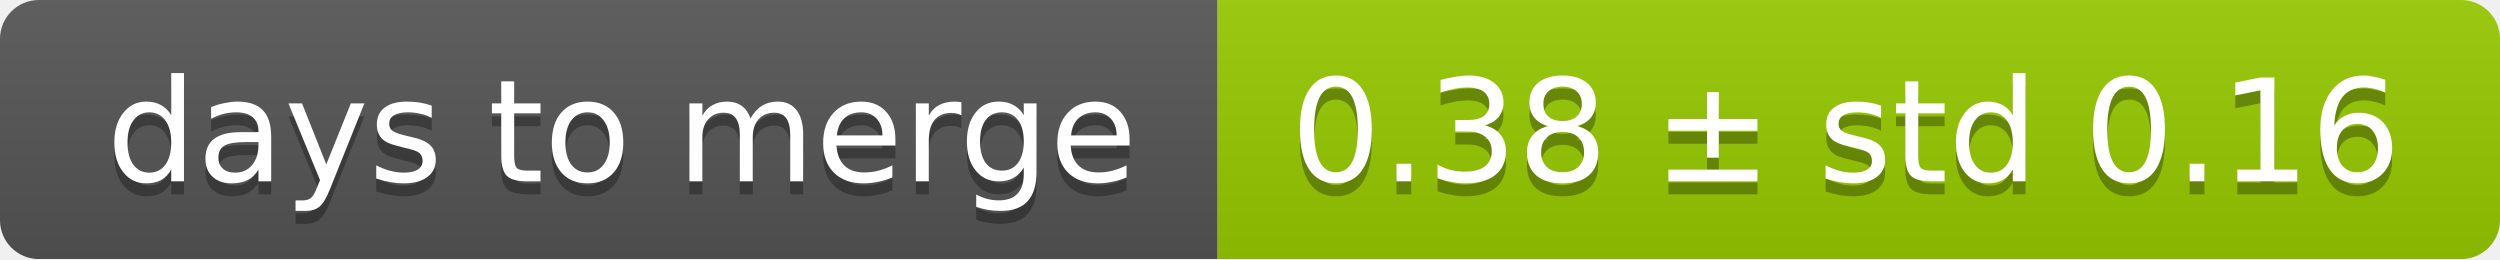
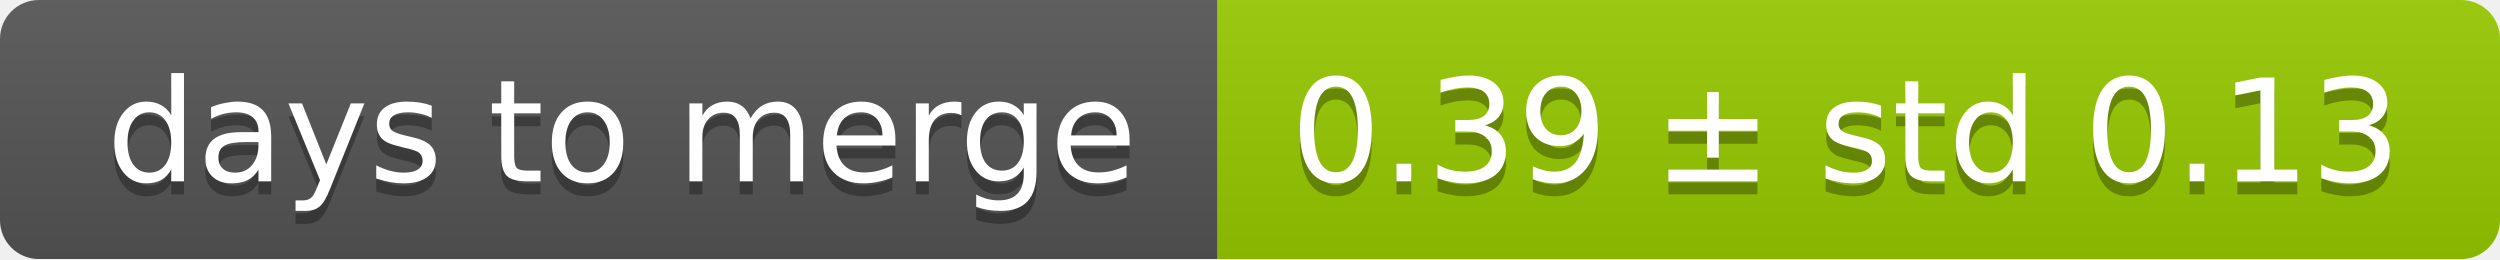
<svg xmlns="http://www.w3.org/2000/svg" width="193" height="20">
  <linearGradient id="smooth" x2="0" y2="100%">
    <stop offset="0" stop-color="#bbb" stop-opacity=".1" />
    <stop offset="1" stop-opacity=".1" />
  </linearGradient>
  <mask id="round">
    <rect width="193" height="20" rx="3" fill="#fff" />
  </mask>
  <g mask="url(#round)">
    <rect width="94" height="20" fill="#555" />
    <rect x="94" width="99" height="20" fill="#97ca00" />
    <rect width="193" height="20" fill="url(#smooth)" />
  </g>
  <g fill="#fff" text-anchor="middle" font-family="DejaVu Sans,Verdana,Geneva,sans-serif" font-size="11">
    <text x="48" y="15" fill="#010101" fill-opacity=".3">days to merge</text>
    <text x="48" y="14">days to merge</text>
-     <text x="142.5" y="15" fill="#010101" fill-opacity=".3">0.38 ± std 0.16</text>
-     <text x="142.5" y="14">0.38 ± std 0.16</text>
+     <text x="142.5" y="15" fill="#010101" fill-opacity=".3">0.39 ± std 0.13</text>
+     <text x="142.5" y="14">0.39 ± std 0.13</text>
  </g>
</svg>
